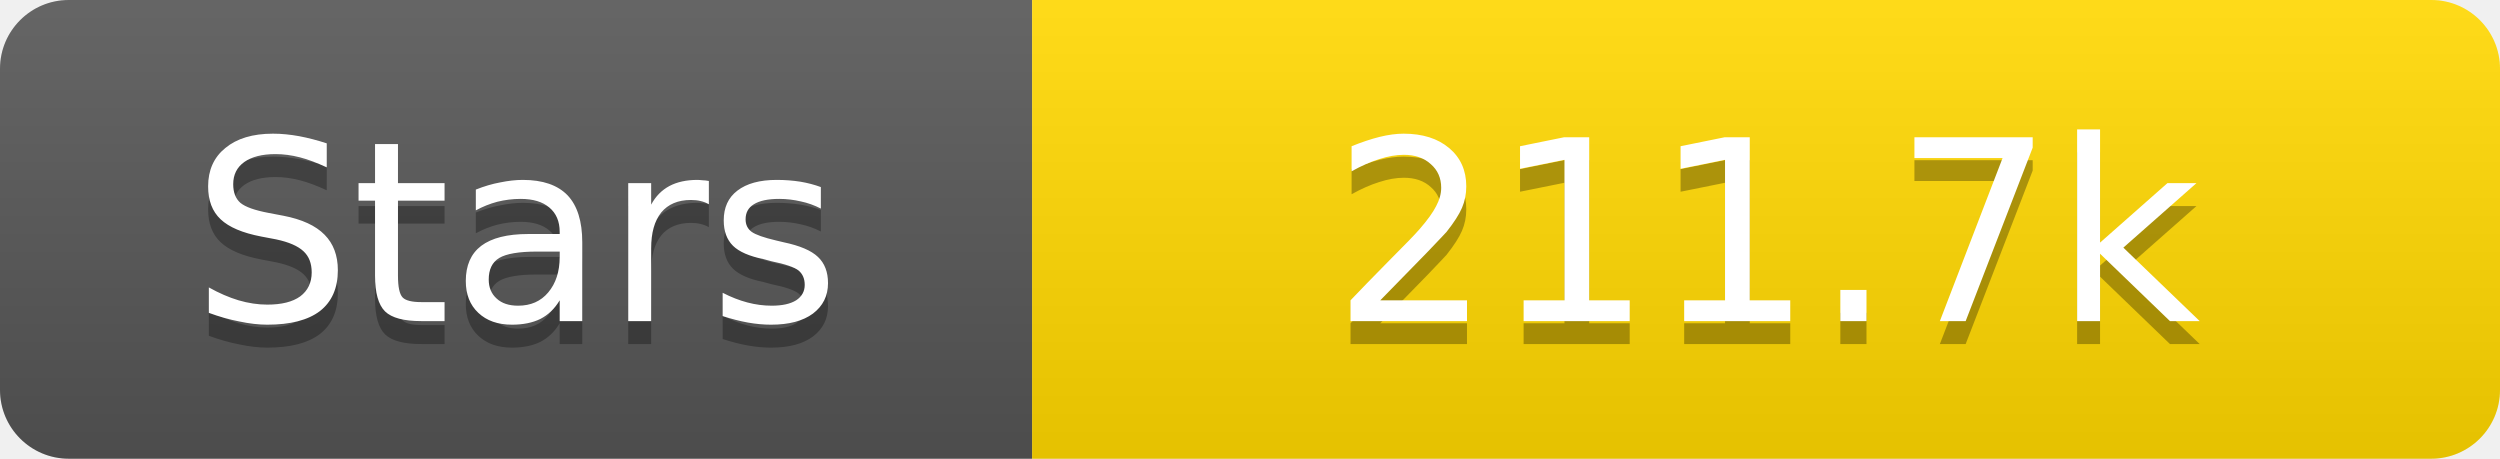
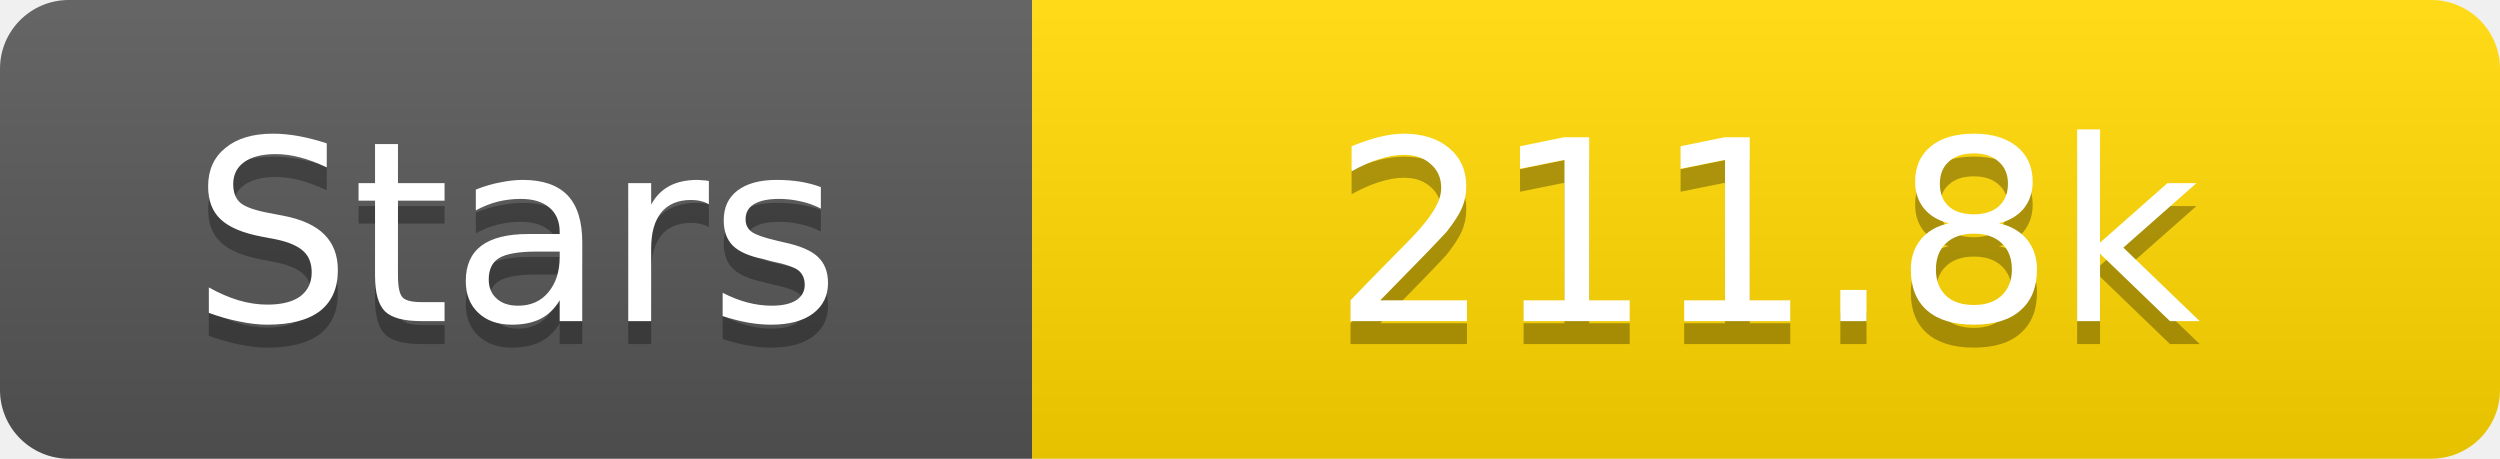
<svg xmlns="http://www.w3.org/2000/svg" width="109" height="20">
  <linearGradient id="s" x2="0" y2="100%">
    <stop offset="0" stop-color="#fff" stop-opacity=".1" />
    <stop offset="1" stop-opacity=".1" />
  </linearGradient>
  <clipPath id="r">
    <rect width="109" height="20" rx="3" fill="#fff" />
  </clipPath>
  <g clip-path="url(#r)">
    <rect width="45" height="20" fill="#555" />
    <rect x="45" width="64" height="20" fill="#ffd700" />
    <rect width="109" height="20" fill="url(#s)" />
  </g>
  <g fill="#fff" text-anchor="middle" font-family="Verdana,Geneva,DejaVu Sans,sans-serif" text-rendering="geometricPrecision" font-size="11">
    <text x="22.5" y="15" fill="#010101" fill-opacity=".3">Stars</text>
    <text x="22.5" y="14">Stars</text>
-     <text x="77.0" y="15" fill="#010101" fill-opacity=".3">211.7k</text>
-     <text x="77.0" y="14">211.7k</text>
+     <text x="77.0" y="15" fill="#010101" fill-opacity=".3">211.8k</text>
+     <text x="77.0" y="14">211.8k</text>
  </g>
</svg>
